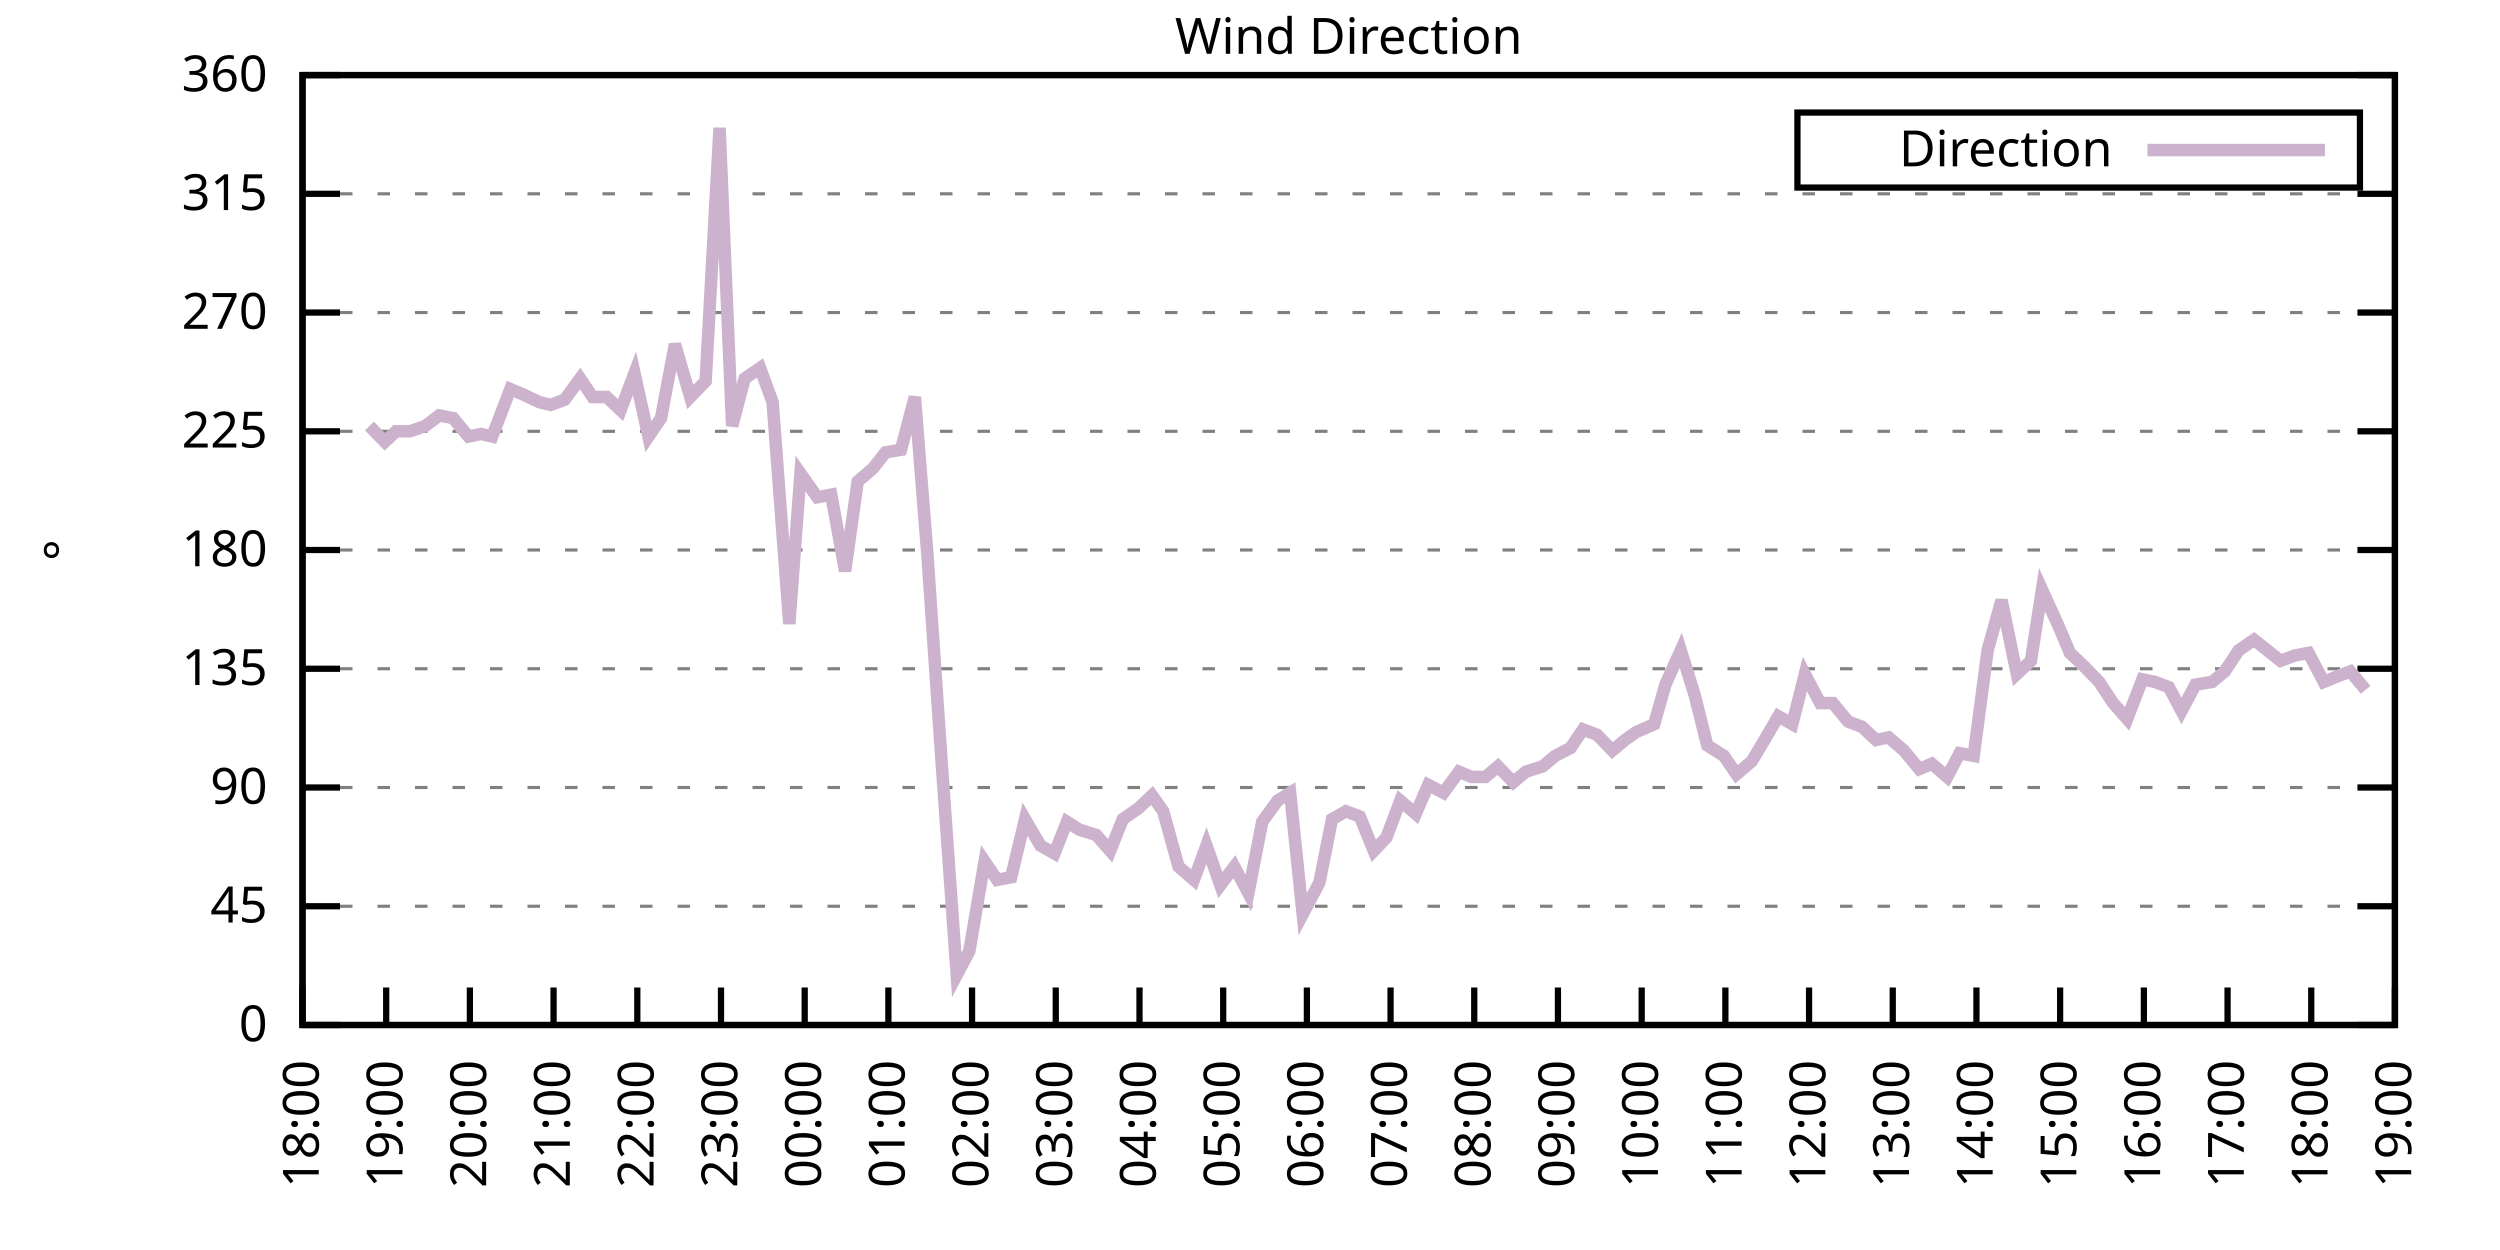
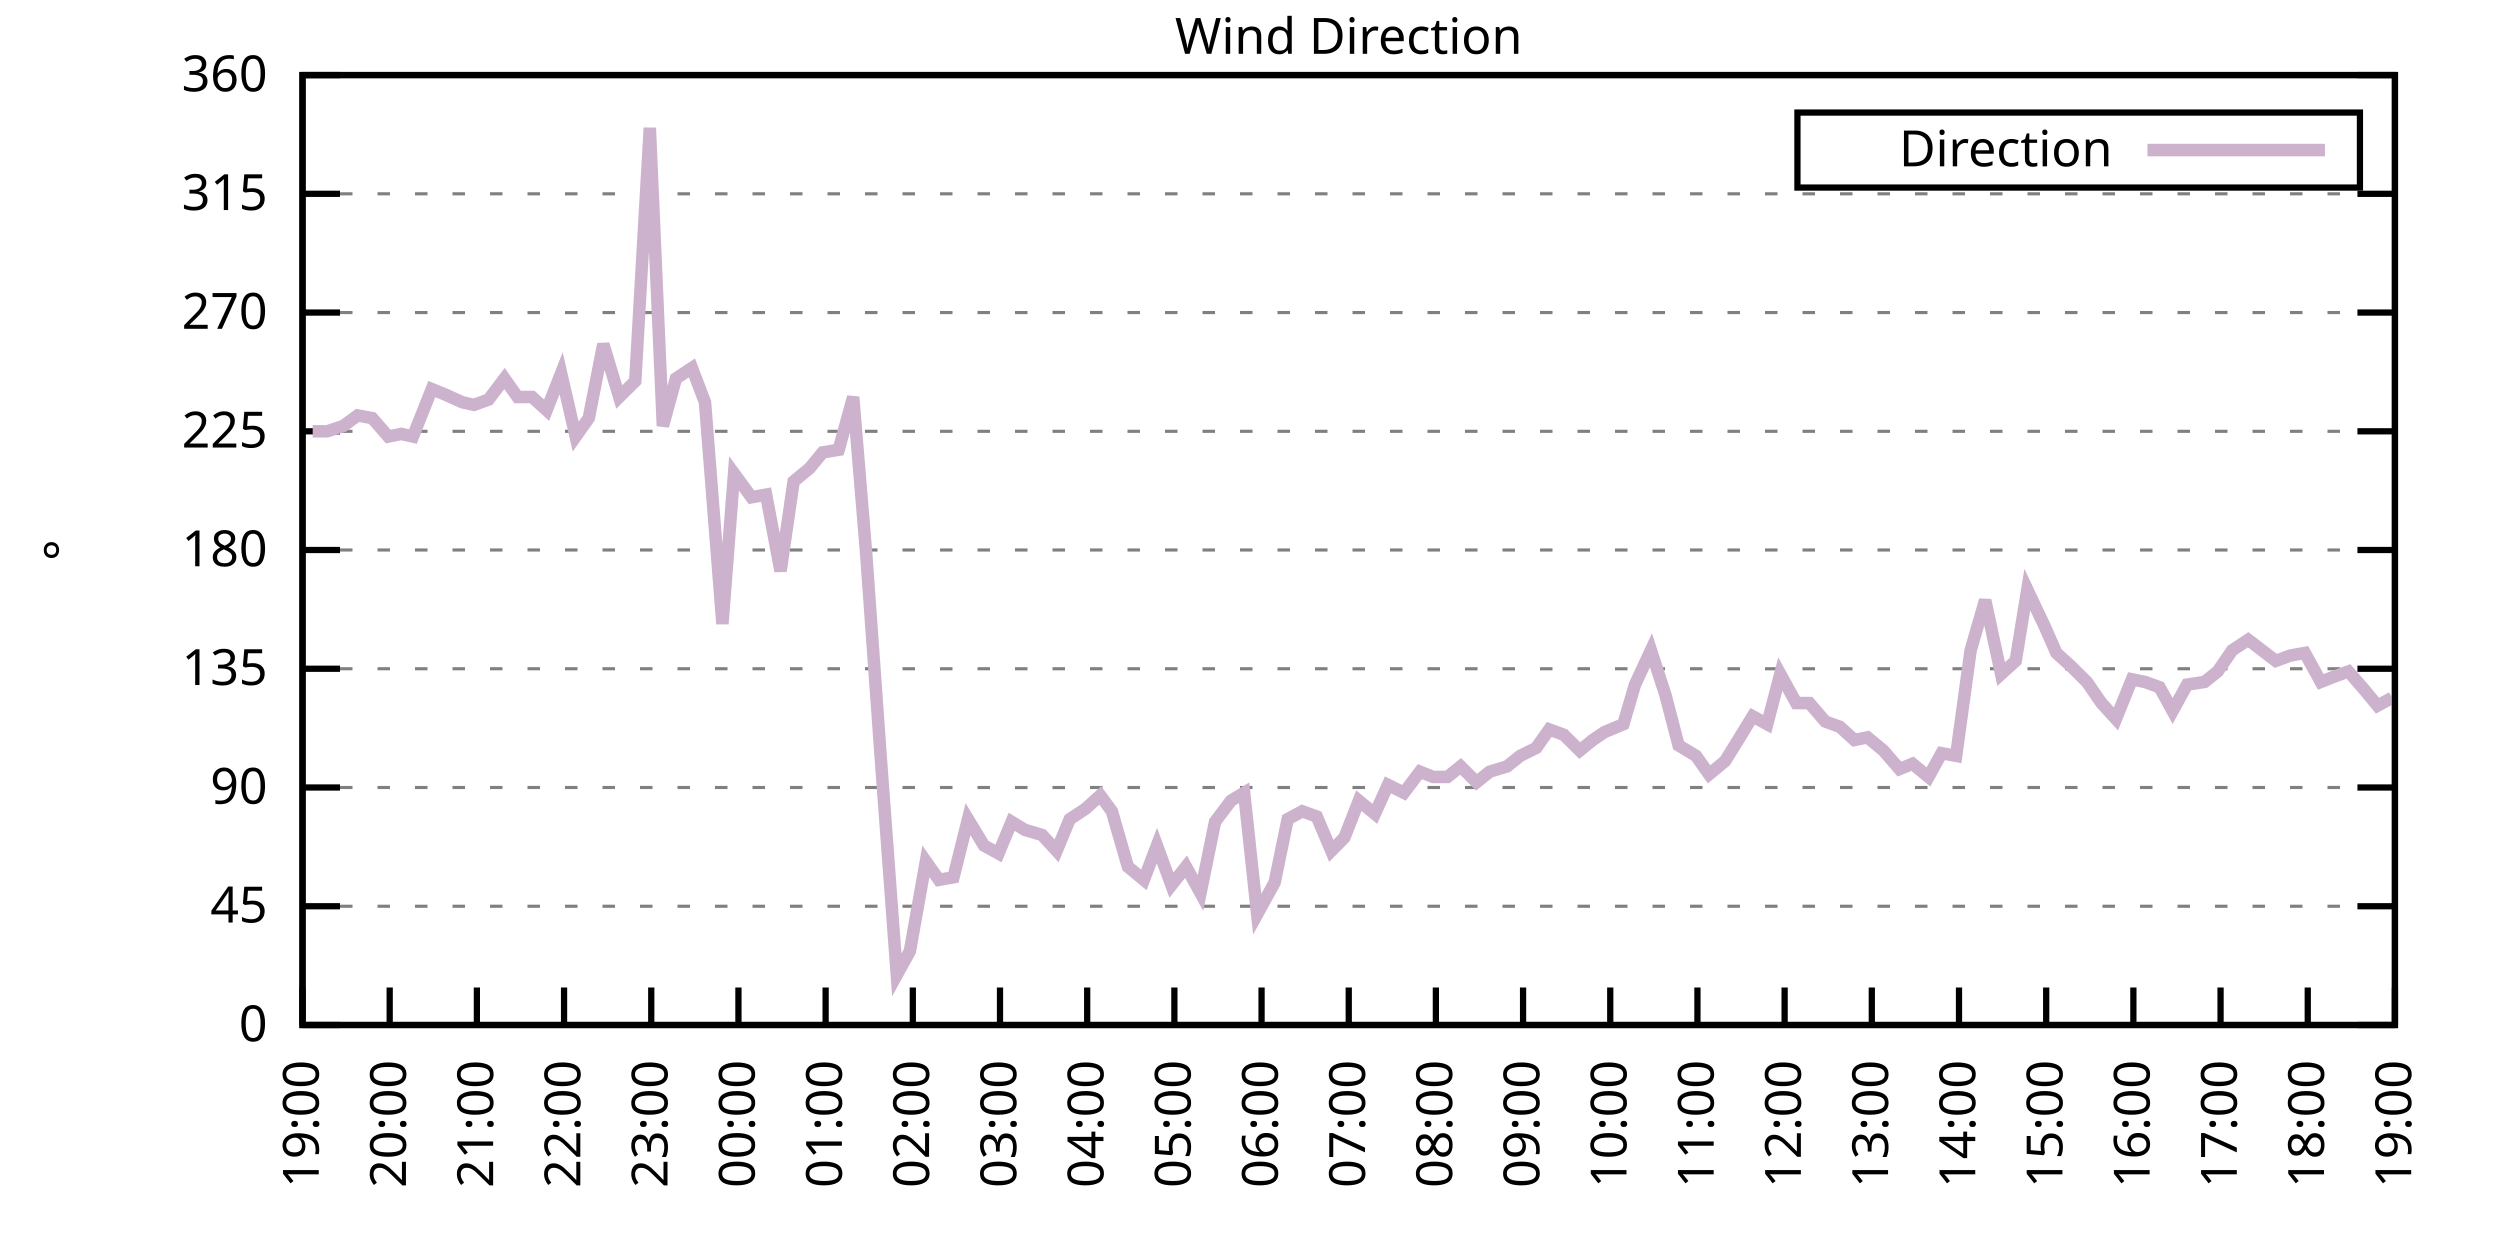
<svg xmlns="http://www.w3.org/2000/svg" xmlns:xlink="http://www.w3.org/1999/xlink" width="400" height="200" viewBox="0 0 400 200">
  <g id="gnuplot_canvas">
    <rect x="0" y="0" width="400" height="200" fill="none" />
    <defs>
      <circle id="gpDot" r="0.5" stroke-width="0.5" stroke="currentColor" />
      <path id="gpPt0" stroke-width="0.333" stroke="currentColor" d="M-1,0 h2 M0,-1 v2" />
      <path id="gpPt1" stroke-width="0.333" stroke="currentColor" d="M-1,-1 L1,1 M1,-1 L-1,1" />
      <path id="gpPt2" stroke-width="0.333" stroke="currentColor" d="M-1,0 L1,0 M0,-1 L0,1 M-1,-1 L1,1 M-1,1 L1,-1" />
      <rect id="gpPt3" stroke-width="0.333" stroke="currentColor" x="-1" y="-1" width="2" height="2" />
      <rect id="gpPt4" stroke-width="0.333" stroke="currentColor" fill="currentColor" x="-1" y="-1" width="2" height="2" />
      <circle id="gpPt5" stroke-width="0.333" stroke="currentColor" cx="0" cy="0" r="1" />
      <use xlink:href="#gpPt5" id="gpPt6" fill="currentColor" stroke="none" />
      <path id="gpPt7" stroke-width="0.333" stroke="currentColor" d="M0,-1.33 L-1.33,0.67 L1.33,0.67 z" />
      <use xlink:href="#gpPt7" id="gpPt8" fill="currentColor" stroke="none" />
      <use xlink:href="#gpPt7" id="gpPt9" stroke="currentColor" transform="rotate(180)" />
      <use xlink:href="#gpPt9" id="gpPt10" fill="currentColor" stroke="none" />
      <use xlink:href="#gpPt3" id="gpPt11" stroke="currentColor" transform="rotate(45)" />
      <use xlink:href="#gpPt11" id="gpPt12" fill="currentColor" stroke="none" />
      <path id="gpPt13" stroke-width="0.333" stroke="currentColor" d="M0,1.330 L1.265,0.411 L0.782,-1.067 L-0.782,-1.076 L-1.265,0.411 z" />
      <use xlink:href="#gpPt13" id="gpPt14" fill="currentColor" stroke="none" />
      <filter id="textbox" filterUnits="objectBoundingBox" x="0" y="0" height="1" width="1">
        <feFlood flood-color="white" flood-opacity="1" result="bgnd" />
        <feComposite in="SourceGraphic" in2="bgnd" operator="atop" />
      </filter>
      <filter id="greybox" filterUnits="objectBoundingBox" x="0" y="0" height="1" width="1">
        <feFlood flood-color="lightgrey" flood-opacity="1" result="grey" />
        <feComposite in="SourceGraphic" in2="grey" operator="atop" />
      </filter>
    </defs>
    <g fill="none" color="white" stroke="currentColor" stroke-width="1.00" stroke-linecap="butt" stroke-linejoin="miter">
</g>
    <g fill="none" color="black" stroke="currentColor" stroke-width="1.00" stroke-linecap="butt" stroke-linejoin="miter">
      <g stroke="none" shape-rendering="crispEdges">
        <polygon fill="rgb(255, 255, 255)" points="48.40,164.00 383.18,164.00 383.18,12.02 48.40,12.02 " />
      </g>
    </g>
    <g fill="none" color="black" stroke="currentColor" stroke-width="1.00" stroke-linecap="butt" stroke-linejoin="miter">
</g>
    <g fill="none" color="black" stroke="black" stroke-width="0.50" stroke-linecap="butt" stroke-linejoin="miter">
</g>
    <g fill="none" color="gray" stroke="currentColor" stroke-width="0.50" stroke-linecap="butt" stroke-linejoin="miter">
      <path stroke="gray" stroke-dasharray="2,4" class="gridline" d="M48.40,164.00 L383.19,164.00  " />
    </g>
    <g fill="none" color="gray" stroke="gray" stroke-width="1.00" stroke-linecap="butt" stroke-linejoin="miter">
</g>
    <g fill="none" color="black" stroke="currentColor" stroke-width="1.00" stroke-linecap="butt" stroke-linejoin="miter">
      <path stroke="black" d="M48.40,164.00 L54.40,164.00 M383.19,164.00 L377.19,164.00  " />
      <g transform="translate(42.80,166.60)" stroke="none" fill="black" font-family="Sans" font-size="8.00" text-anchor="end">
        <text>
          <tspan font-family="Sans"> 0</tspan>
        </text>
      </g>
    </g>
    <g fill="none" color="black" stroke="currentColor" stroke-width="1.00" stroke-linecap="butt" stroke-linejoin="miter">
</g>
    <g fill="none" color="black" stroke="black" stroke-width="0.50" stroke-linecap="butt" stroke-linejoin="miter">
</g>
    <g fill="none" color="gray" stroke="currentColor" stroke-width="0.50" stroke-linecap="butt" stroke-linejoin="miter">
      <path stroke="gray" stroke-dasharray="2,4" class="gridline" d="M48.40,145.00 L383.19,145.00  " />
    </g>
    <g fill="none" color="gray" stroke="gray" stroke-width="1.00" stroke-linecap="butt" stroke-linejoin="miter">
</g>
    <g fill="none" color="black" stroke="currentColor" stroke-width="1.00" stroke-linecap="butt" stroke-linejoin="miter">
      <path stroke="black" d="M48.40,145.00 L54.40,145.00 M383.19,145.00 L377.19,145.00  " />
      <g transform="translate(42.80,147.60)" stroke="none" fill="black" font-family="Sans" font-size="8.00" text-anchor="end">
        <text>
          <tspan font-family="Sans"> 45</tspan>
        </text>
      </g>
    </g>
    <g fill="none" color="black" stroke="currentColor" stroke-width="1.00" stroke-linecap="butt" stroke-linejoin="miter">
</g>
    <g fill="none" color="black" stroke="black" stroke-width="0.50" stroke-linecap="butt" stroke-linejoin="miter">
</g>
    <g fill="none" color="gray" stroke="currentColor" stroke-width="0.50" stroke-linecap="butt" stroke-linejoin="miter">
      <path stroke="gray" stroke-dasharray="2,4" class="gridline" d="M48.40,126.00 L383.19,126.00  " />
    </g>
    <g fill="none" color="gray" stroke="gray" stroke-width="1.00" stroke-linecap="butt" stroke-linejoin="miter">
</g>
    <g fill="none" color="black" stroke="currentColor" stroke-width="1.00" stroke-linecap="butt" stroke-linejoin="miter">
      <path stroke="black" d="M48.40,126.00 L54.40,126.00 M383.19,126.00 L377.19,126.00  " />
      <g transform="translate(42.80,128.60)" stroke="none" fill="black" font-family="Sans" font-size="8.00" text-anchor="end">
        <text>
          <tspan font-family="Sans"> 90</tspan>
        </text>
      </g>
    </g>
    <g fill="none" color="black" stroke="currentColor" stroke-width="1.00" stroke-linecap="butt" stroke-linejoin="miter">
</g>
    <g fill="none" color="black" stroke="black" stroke-width="0.50" stroke-linecap="butt" stroke-linejoin="miter">
</g>
    <g fill="none" color="gray" stroke="currentColor" stroke-width="0.50" stroke-linecap="butt" stroke-linejoin="miter">
      <path stroke="gray" stroke-dasharray="2,4" class="gridline" d="M48.40,107.00 L383.19,107.00  " />
    </g>
    <g fill="none" color="gray" stroke="gray" stroke-width="1.00" stroke-linecap="butt" stroke-linejoin="miter">
</g>
    <g fill="none" color="black" stroke="currentColor" stroke-width="1.00" stroke-linecap="butt" stroke-linejoin="miter">
      <path stroke="black" d="M48.40,107.00 L54.40,107.00 M383.19,107.00 L377.19,107.00  " />
      <g transform="translate(42.80,109.60)" stroke="none" fill="black" font-family="Sans" font-size="8.00" text-anchor="end">
        <text>
          <tspan font-family="Sans"> 135</tspan>
        </text>
      </g>
    </g>
    <g fill="none" color="black" stroke="currentColor" stroke-width="1.00" stroke-linecap="butt" stroke-linejoin="miter">
</g>
    <g fill="none" color="black" stroke="black" stroke-width="0.50" stroke-linecap="butt" stroke-linejoin="miter">
</g>
    <g fill="none" color="gray" stroke="currentColor" stroke-width="0.50" stroke-linecap="butt" stroke-linejoin="miter">
      <path stroke="gray" stroke-dasharray="2,4" class="gridline" d="M48.40,88.00 L383.19,88.00  " />
    </g>
    <g fill="none" color="gray" stroke="gray" stroke-width="1.00" stroke-linecap="butt" stroke-linejoin="miter">
</g>
    <g fill="none" color="black" stroke="currentColor" stroke-width="1.00" stroke-linecap="butt" stroke-linejoin="miter">
      <path stroke="black" d="M48.40,88.00 L54.40,88.00 M383.19,88.00 L377.19,88.00  " />
      <g transform="translate(42.80,90.60)" stroke="none" fill="black" font-family="Sans" font-size="8.00" text-anchor="end">
        <text>
          <tspan font-family="Sans"> 180</tspan>
        </text>
      </g>
    </g>
    <g fill="none" color="black" stroke="currentColor" stroke-width="1.00" stroke-linecap="butt" stroke-linejoin="miter">
</g>
    <g fill="none" color="black" stroke="black" stroke-width="0.50" stroke-linecap="butt" stroke-linejoin="miter">
</g>
    <g fill="none" color="gray" stroke="currentColor" stroke-width="0.50" stroke-linecap="butt" stroke-linejoin="miter">
      <path stroke="gray" stroke-dasharray="2,4" class="gridline" d="M48.40,69.01 L383.19,69.01  " />
    </g>
    <g fill="none" color="gray" stroke="gray" stroke-width="1.00" stroke-linecap="butt" stroke-linejoin="miter">
</g>
    <g fill="none" color="black" stroke="currentColor" stroke-width="1.00" stroke-linecap="butt" stroke-linejoin="miter">
      <path stroke="black" d="M48.40,69.01 L54.40,69.01 M383.19,69.01 L377.19,69.01  " />
      <g transform="translate(42.80,71.61)" stroke="none" fill="black" font-family="Sans" font-size="8.00" text-anchor="end">
        <text>
          <tspan font-family="Sans"> 225</tspan>
        </text>
      </g>
    </g>
    <g fill="none" color="black" stroke="currentColor" stroke-width="1.00" stroke-linecap="butt" stroke-linejoin="miter">
</g>
    <g fill="none" color="black" stroke="black" stroke-width="0.50" stroke-linecap="butt" stroke-linejoin="miter">
</g>
    <g fill="none" color="gray" stroke="currentColor" stroke-width="0.50" stroke-linecap="butt" stroke-linejoin="miter">
      <path stroke="gray" stroke-dasharray="2,4" class="gridline" d="M48.40,50.01 L383.19,50.01  " />
    </g>
    <g fill="none" color="gray" stroke="gray" stroke-width="1.00" stroke-linecap="butt" stroke-linejoin="miter">
</g>
    <g fill="none" color="black" stroke="currentColor" stroke-width="1.00" stroke-linecap="butt" stroke-linejoin="miter">
      <path stroke="black" d="M48.40,50.01 L54.40,50.01 M383.19,50.01 L377.19,50.01  " />
      <g transform="translate(42.80,52.61)" stroke="none" fill="black" font-family="Sans" font-size="8.00" text-anchor="end">
        <text>
          <tspan font-family="Sans"> 270</tspan>
        </text>
      </g>
    </g>
    <g fill="none" color="black" stroke="currentColor" stroke-width="1.00" stroke-linecap="butt" stroke-linejoin="miter">
</g>
    <g fill="none" color="black" stroke="black" stroke-width="0.50" stroke-linecap="butt" stroke-linejoin="miter">
</g>
    <g fill="none" color="gray" stroke="currentColor" stroke-width="0.50" stroke-linecap="butt" stroke-linejoin="miter">
      <path stroke="gray" stroke-dasharray="2,4" class="gridline" d="M48.40,31.01 L383.19,31.01  " />
    </g>
    <g fill="none" color="gray" stroke="gray" stroke-width="1.00" stroke-linecap="butt" stroke-linejoin="miter">
</g>
    <g fill="none" color="black" stroke="currentColor" stroke-width="1.00" stroke-linecap="butt" stroke-linejoin="miter">
      <path stroke="black" d="M48.40,31.01 L54.40,31.01 M383.19,31.01 L377.19,31.01  " />
      <g transform="translate(42.80,33.61)" stroke="none" fill="black" font-family="Sans" font-size="8.00" text-anchor="end">
        <text>
          <tspan font-family="Sans"> 315</tspan>
        </text>
      </g>
    </g>
    <g fill="none" color="black" stroke="currentColor" stroke-width="1.00" stroke-linecap="butt" stroke-linejoin="miter">
</g>
    <g fill="none" color="black" stroke="black" stroke-width="0.50" stroke-linecap="butt" stroke-linejoin="miter">
</g>
    <g fill="none" color="gray" stroke="currentColor" stroke-width="0.50" stroke-linecap="butt" stroke-linejoin="miter">
      <path stroke="gray" stroke-dasharray="2,4" class="gridline" d="M48.40,12.01 L383.19,12.01  " />
    </g>
    <g fill="none" color="gray" stroke="gray" stroke-width="1.00" stroke-linecap="butt" stroke-linejoin="miter">
</g>
    <g fill="none" color="black" stroke="currentColor" stroke-width="1.00" stroke-linecap="butt" stroke-linejoin="miter">
      <path stroke="black" d="M48.40,12.01 L54.40,12.01 M383.19,12.01 L377.19,12.01  " />
      <g transform="translate(42.80,14.61)" stroke="none" fill="black" font-family="Sans" font-size="8.00" text-anchor="end">
        <text>
          <tspan font-family="Sans"> 360</tspan>
        </text>
      </g>
    </g>
    <g fill="none" color="black" stroke="currentColor" stroke-width="1.00" stroke-linecap="butt" stroke-linejoin="miter">
      <path stroke="black" d="M48.40,164.00 L48.40,158.00  " />
      <g transform="translate(51.00,169.60) rotate(270.00)" stroke="none" fill="black" font-family="Sans" font-size="8.00" text-anchor="end">
        <text>
-           <tspan font-family="Sans">18:00</tspan>
-         </text>
-       </g>
-     </g>
-     <g fill="none" color="black" stroke="currentColor" stroke-width="1.00" stroke-linecap="butt" stroke-linejoin="miter">
-       <path stroke="black" d="M61.79,164.00 L61.79,158.00  " />
-       <g transform="translate(64.39,169.60) rotate(270.00)" stroke="none" fill="black" font-family="Sans" font-size="8.00" text-anchor="end">
-         <text>
          <tspan font-family="Sans">19:00</tspan>
        </text>
      </g>
    </g>
    <g fill="none" color="black" stroke="currentColor" stroke-width="1.00" stroke-linecap="butt" stroke-linejoin="miter">
-       <path stroke="black" d="M75.18,164.00 L75.18,158.00  " />
-       <g transform="translate(77.78,169.60) rotate(270.00)" stroke="none" fill="black" font-family="Sans" font-size="8.00" text-anchor="end">
+       <path stroke="black" d="M62.35,164.00 L62.35,158.00  " />
+       <g transform="translate(64.95,169.60) rotate(270.00)" stroke="none" fill="black" font-family="Sans" font-size="8.00" text-anchor="end">
        <text>
          <tspan font-family="Sans">20:00</tspan>
        </text>
      </g>
    </g>
    <g fill="none" color="black" stroke="currentColor" stroke-width="1.00" stroke-linecap="butt" stroke-linejoin="miter">
-       <path stroke="black" d="M88.57,164.00 L88.57,158.00  " />
-       <g transform="translate(91.17,169.60) rotate(270.00)" stroke="none" fill="black" font-family="Sans" font-size="8.00" text-anchor="end">
+       <path stroke="black" d="M76.30,164.00 L76.30,158.00  " />
+       <g transform="translate(78.90,169.60) rotate(270.00)" stroke="none" fill="black" font-family="Sans" font-size="8.00" text-anchor="end">
        <text>
          <tspan font-family="Sans">21:00</tspan>
        </text>
      </g>
    </g>
    <g fill="none" color="black" stroke="currentColor" stroke-width="1.00" stroke-linecap="butt" stroke-linejoin="miter">
-       <path stroke="black" d="M101.97,164.00 L101.97,158.00  " />
-       <g transform="translate(104.57,169.60) rotate(270.00)" stroke="none" fill="black" font-family="Sans" font-size="8.00" text-anchor="end">
+       <path stroke="black" d="M90.25,164.00 L90.25,158.00  " />
+       <g transform="translate(92.85,169.60) rotate(270.00)" stroke="none" fill="black" font-family="Sans" font-size="8.00" text-anchor="end">
        <text>
          <tspan font-family="Sans">22:00</tspan>
        </text>
      </g>
    </g>
    <g fill="none" color="black" stroke="currentColor" stroke-width="1.00" stroke-linecap="butt" stroke-linejoin="miter">
-       <path stroke="black" d="M115.36,164.00 L115.36,158.00  " />
-       <g transform="translate(117.96,169.60) rotate(270.00)" stroke="none" fill="black" font-family="Sans" font-size="8.00" text-anchor="end">
+       <path stroke="black" d="M104.20,164.00 L104.20,158.00  " />
+       <g transform="translate(106.80,169.60) rotate(270.00)" stroke="none" fill="black" font-family="Sans" font-size="8.00" text-anchor="end">
        <text>
          <tspan font-family="Sans">23:00</tspan>
        </text>
      </g>
    </g>
    <g fill="none" color="black" stroke="currentColor" stroke-width="1.00" stroke-linecap="butt" stroke-linejoin="miter">
-       <path stroke="black" d="M128.75,164.00 L128.75,158.00  " />
-       <g transform="translate(131.35,169.60) rotate(270.00)" stroke="none" fill="black" font-family="Sans" font-size="8.00" text-anchor="end">
+       <path stroke="black" d="M118.15,164.00 L118.15,158.00  " />
+       <g transform="translate(120.75,169.60) rotate(270.00)" stroke="none" fill="black" font-family="Sans" font-size="8.00" text-anchor="end">
        <text>
          <tspan font-family="Sans">00:00</tspan>
        </text>
      </g>
    </g>
    <g fill="none" color="black" stroke="currentColor" stroke-width="1.00" stroke-linecap="butt" stroke-linejoin="miter">
-       <path stroke="black" d="M142.14,164.00 L142.14,158.00  " />
-       <g transform="translate(144.74,169.60) rotate(270.00)" stroke="none" fill="black" font-family="Sans" font-size="8.00" text-anchor="end">
+       <path stroke="black" d="M132.10,164.00 L132.10,158.00  " />
+       <g transform="translate(134.70,169.60) rotate(270.00)" stroke="none" fill="black" font-family="Sans" font-size="8.00" text-anchor="end">
        <text>
          <tspan font-family="Sans">01:00</tspan>
        </text>
      </g>
    </g>
    <g fill="none" color="black" stroke="currentColor" stroke-width="1.00" stroke-linecap="butt" stroke-linejoin="miter">
-       <path stroke="black" d="M155.53,164.00 L155.53,158.00  " />
-       <g transform="translate(158.13,169.60) rotate(270.00)" stroke="none" fill="black" font-family="Sans" font-size="8.00" text-anchor="end">
+       <path stroke="black" d="M146.05,164.00 L146.05,158.00  " />
+       <g transform="translate(148.65,169.60) rotate(270.00)" stroke="none" fill="black" font-family="Sans" font-size="8.00" text-anchor="end">
        <text>
          <tspan font-family="Sans">02:00</tspan>
        </text>
      </g>
    </g>
    <g fill="none" color="black" stroke="currentColor" stroke-width="1.00" stroke-linecap="butt" stroke-linejoin="miter">
-       <path stroke="black" d="M168.92,164.00 L168.92,158.00  " />
-       <g transform="translate(171.52,169.60) rotate(270.00)" stroke="none" fill="black" font-family="Sans" font-size="8.00" text-anchor="end">
+       <path stroke="black" d="M160.00,164.00 L160.00,158.00  " />
+       <g transform="translate(162.60,169.60) rotate(270.00)" stroke="none" fill="black" font-family="Sans" font-size="8.00" text-anchor="end">
        <text>
          <tspan font-family="Sans">03:00</tspan>
        </text>
      </g>
    </g>
    <g fill="none" color="black" stroke="currentColor" stroke-width="1.00" stroke-linecap="butt" stroke-linejoin="miter">
-       <path stroke="black" d="M182.32,164.00 L182.32,158.00  " />
-       <g transform="translate(184.92,169.60) rotate(270.00)" stroke="none" fill="black" font-family="Sans" font-size="8.00" text-anchor="end">
+       <path stroke="black" d="M173.95,164.00 L173.95,158.00  " />
+       <g transform="translate(176.55,169.60) rotate(270.00)" stroke="none" fill="black" font-family="Sans" font-size="8.00" text-anchor="end">
        <text>
          <tspan font-family="Sans">04:00</tspan>
        </text>
      </g>
    </g>
    <g fill="none" color="black" stroke="currentColor" stroke-width="1.00" stroke-linecap="butt" stroke-linejoin="miter">
-       <path stroke="black" d="M195.71,164.00 L195.71,158.00  " />
-       <g transform="translate(198.31,169.60) rotate(270.00)" stroke="none" fill="black" font-family="Sans" font-size="8.00" text-anchor="end">
+       <path stroke="black" d="M187.90,164.00 L187.90,158.00  " />
+       <g transform="translate(190.50,169.60) rotate(270.00)" stroke="none" fill="black" font-family="Sans" font-size="8.00" text-anchor="end">
        <text>
          <tspan font-family="Sans">05:00</tspan>
        </text>
      </g>
    </g>
    <g fill="none" color="black" stroke="currentColor" stroke-width="1.00" stroke-linecap="butt" stroke-linejoin="miter">
-       <path stroke="black" d="M209.10,164.00 L209.10,158.00  " />
-       <g transform="translate(211.70,169.60) rotate(270.00)" stroke="none" fill="black" font-family="Sans" font-size="8.00" text-anchor="end">
+       <path stroke="black" d="M201.85,164.00 L201.85,158.00  " />
+       <g transform="translate(204.45,169.60) rotate(270.00)" stroke="none" fill="black" font-family="Sans" font-size="8.00" text-anchor="end">
        <text>
          <tspan font-family="Sans">06:00</tspan>
        </text>
      </g>
    </g>
    <g fill="none" color="black" stroke="currentColor" stroke-width="1.00" stroke-linecap="butt" stroke-linejoin="miter">
-       <path stroke="black" d="M222.49,164.00 L222.49,158.00  " />
-       <g transform="translate(225.09,169.60) rotate(270.00)" stroke="none" fill="black" font-family="Sans" font-size="8.00" text-anchor="end">
+       <path stroke="black" d="M215.80,164.00 L215.80,158.00  " />
+       <g transform="translate(218.40,169.60) rotate(270.00)" stroke="none" fill="black" font-family="Sans" font-size="8.00" text-anchor="end">
        <text>
          <tspan font-family="Sans">07:00</tspan>
        </text>
      </g>
    </g>
    <g fill="none" color="black" stroke="currentColor" stroke-width="1.00" stroke-linecap="butt" stroke-linejoin="miter">
-       <path stroke="black" d="M235.88,164.00 L235.88,158.00  " />
-       <g transform="translate(238.48,169.60) rotate(270.00)" stroke="none" fill="black" font-family="Sans" font-size="8.00" text-anchor="end">
+       <path stroke="black" d="M229.74,164.00 L229.74,158.00  " />
+       <g transform="translate(232.34,169.60) rotate(270.00)" stroke="none" fill="black" font-family="Sans" font-size="8.00" text-anchor="end">
        <text>
          <tspan font-family="Sans">08:00</tspan>
        </text>
      </g>
    </g>
    <g fill="none" color="black" stroke="currentColor" stroke-width="1.00" stroke-linecap="butt" stroke-linejoin="miter">
-       <path stroke="black" d="M249.27,164.00 L249.27,158.00  " />
-       <g transform="translate(251.87,169.60) rotate(270.00)" stroke="none" fill="black" font-family="Sans" font-size="8.00" text-anchor="end">
+       <path stroke="black" d="M243.69,164.00 L243.69,158.00  " />
+       <g transform="translate(246.29,169.60) rotate(270.00)" stroke="none" fill="black" font-family="Sans" font-size="8.00" text-anchor="end">
        <text>
          <tspan font-family="Sans">09:00</tspan>
        </text>
      </g>
    </g>
    <g fill="none" color="black" stroke="currentColor" stroke-width="1.00" stroke-linecap="butt" stroke-linejoin="miter">
-       <path stroke="black" d="M262.67,164.00 L262.67,158.00  " />
-       <g transform="translate(265.27,169.60) rotate(270.00)" stroke="none" fill="black" font-family="Sans" font-size="8.00" text-anchor="end">
+       <path stroke="black" d="M257.64,164.00 L257.64,158.00  " />
+       <g transform="translate(260.24,169.60) rotate(270.00)" stroke="none" fill="black" font-family="Sans" font-size="8.00" text-anchor="end">
        <text>
          <tspan font-family="Sans">10:00</tspan>
        </text>
      </g>
    </g>
    <g fill="none" color="black" stroke="currentColor" stroke-width="1.00" stroke-linecap="butt" stroke-linejoin="miter">
-       <path stroke="black" d="M276.06,164.00 L276.06,158.00  " />
-       <g transform="translate(278.66,169.60) rotate(270.00)" stroke="none" fill="black" font-family="Sans" font-size="8.00" text-anchor="end">
+       <path stroke="black" d="M271.59,164.00 L271.59,158.00  " />
+       <g transform="translate(274.19,169.60) rotate(270.00)" stroke="none" fill="black" font-family="Sans" font-size="8.00" text-anchor="end">
        <text>
          <tspan font-family="Sans">11:00</tspan>
        </text>
      </g>
    </g>
    <g fill="none" color="black" stroke="currentColor" stroke-width="1.00" stroke-linecap="butt" stroke-linejoin="miter">
-       <path stroke="black" d="M289.45,164.00 L289.45,158.00  " />
-       <g transform="translate(292.05,169.60) rotate(270.00)" stroke="none" fill="black" font-family="Sans" font-size="8.00" text-anchor="end">
+       <path stroke="black" d="M285.54,164.00 L285.54,158.00  " />
+       <g transform="translate(288.14,169.60) rotate(270.00)" stroke="none" fill="black" font-family="Sans" font-size="8.00" text-anchor="end">
        <text>
          <tspan font-family="Sans">12:00</tspan>
        </text>
      </g>
    </g>
    <g fill="none" color="black" stroke="currentColor" stroke-width="1.00" stroke-linecap="butt" stroke-linejoin="miter">
-       <path stroke="black" d="M302.84,164.00 L302.84,158.00  " />
-       <g transform="translate(305.44,169.60) rotate(270.00)" stroke="none" fill="black" font-family="Sans" font-size="8.00" text-anchor="end">
+       <path stroke="black" d="M299.49,164.00 L299.49,158.00  " />
+       <g transform="translate(302.09,169.60) rotate(270.00)" stroke="none" fill="black" font-family="Sans" font-size="8.00" text-anchor="end">
        <text>
          <tspan font-family="Sans">13:00</tspan>
        </text>
      </g>
    </g>
    <g fill="none" color="black" stroke="currentColor" stroke-width="1.00" stroke-linecap="butt" stroke-linejoin="miter">
-       <path stroke="black" d="M316.23,164.00 L316.23,158.00  " />
-       <g transform="translate(318.83,169.60) rotate(270.00)" stroke="none" fill="black" font-family="Sans" font-size="8.00" text-anchor="end">
+       <path stroke="black" d="M313.44,164.00 L313.44,158.00  " />
+       <g transform="translate(316.04,169.60) rotate(270.00)" stroke="none" fill="black" font-family="Sans" font-size="8.00" text-anchor="end">
        <text>
          <tspan font-family="Sans">14:00</tspan>
        </text>
      </g>
    </g>
    <g fill="none" color="black" stroke="currentColor" stroke-width="1.00" stroke-linecap="butt" stroke-linejoin="miter">
-       <path stroke="black" d="M329.62,164.00 L329.62,158.00  " />
-       <g transform="translate(332.22,169.60) rotate(270.00)" stroke="none" fill="black" font-family="Sans" font-size="8.00" text-anchor="end">
+       <path stroke="black" d="M327.39,164.00 L327.39,158.00  " />
+       <g transform="translate(329.99,169.60) rotate(270.00)" stroke="none" fill="black" font-family="Sans" font-size="8.00" text-anchor="end">
        <text>
          <tspan font-family="Sans">15:00</tspan>
        </text>
      </g>
    </g>
    <g fill="none" color="black" stroke="currentColor" stroke-width="1.00" stroke-linecap="butt" stroke-linejoin="miter">
-       <path stroke="black" d="M343.02,164.00 L343.02,158.00  " />
-       <g transform="translate(345.62,169.60) rotate(270.00)" stroke="none" fill="black" font-family="Sans" font-size="8.00" text-anchor="end">
+       <path stroke="black" d="M341.34,164.00 L341.34,158.00  " />
+       <g transform="translate(343.94,169.60) rotate(270.00)" stroke="none" fill="black" font-family="Sans" font-size="8.00" text-anchor="end">
        <text>
          <tspan font-family="Sans">16:00</tspan>
        </text>
      </g>
    </g>
    <g fill="none" color="black" stroke="currentColor" stroke-width="1.00" stroke-linecap="butt" stroke-linejoin="miter">
-       <path stroke="black" d="M356.41,164.00 L356.41,158.00  " />
-       <g transform="translate(359.01,169.60) rotate(270.00)" stroke="none" fill="black" font-family="Sans" font-size="8.00" text-anchor="end">
+       <path stroke="black" d="M355.29,164.00 L355.29,158.00  " />
+       <g transform="translate(357.89,169.60) rotate(270.00)" stroke="none" fill="black" font-family="Sans" font-size="8.00" text-anchor="end">
        <text>
          <tspan font-family="Sans">17:00</tspan>
        </text>
      </g>
    </g>
    <g fill="none" color="black" stroke="currentColor" stroke-width="1.00" stroke-linecap="butt" stroke-linejoin="miter">
-       <path stroke="black" d="M369.80,164.00 L369.80,158.00  " />
-       <g transform="translate(372.40,169.60) rotate(270.00)" stroke="none" fill="black" font-family="Sans" font-size="8.00" text-anchor="end">
+       <path stroke="black" d="M369.24,164.00 L369.24,158.00  " />
+       <g transform="translate(371.84,169.60) rotate(270.00)" stroke="none" fill="black" font-family="Sans" font-size="8.00" text-anchor="end">
        <text>
          <tspan font-family="Sans">18:00</tspan>
        </text>
      </g>
    </g>
    <g fill="none" color="black" stroke="currentColor" stroke-width="1.00" stroke-linecap="butt" stroke-linejoin="miter">
      <path stroke="black" d="M383.19,164.00 L383.19,158.00  " />
      <g transform="translate(385.79,169.60) rotate(270.00)" stroke="none" fill="black" font-family="Sans" font-size="8.00" text-anchor="end">
        <text>
          <tspan font-family="Sans">19:00</tspan>
        </text>
      </g>
    </g>
    <g fill="none" color="black" stroke="currentColor" stroke-width="1.00" stroke-linecap="butt" stroke-linejoin="miter">
</g>
    <g fill="none" color="black" stroke="currentColor" stroke-width="1.00" stroke-linecap="butt" stroke-linejoin="miter">
      <path stroke="black" d="M48.40,12.01 L48.40,164.00 L383.19,164.00 L383.19,12.01 L48.40,12.01 Z  " />
    </g>
    <g fill="none" color="black" stroke="currentColor" stroke-width="1.00" stroke-linecap="butt" stroke-linejoin="miter">
</g>
    <g fill="none" color="black" stroke="currentColor" stroke-width="1.00" stroke-linecap="butt" stroke-linejoin="miter">
      <path stroke="black" d="M287.59,30.01 L287.59,18.01 L377.59,18.01 L377.59,30.01 L287.59,30.01 Z  " />
    </g>
    <g id="Wind_direction_plot_1">
      <g fill="none" color="white" stroke="black" stroke-width="2.00" stroke-linecap="butt" stroke-linejoin="miter">
</g>
      <g fill="none" color="black" stroke="currentColor" stroke-width="2.00" stroke-linecap="butt" stroke-linejoin="miter">
        <g transform="translate(337.99,26.61)" stroke="none" fill="black" font-family="Sans" font-size="8.00" text-anchor="end">
          <text>
            <tspan font-family="Sans">Direction</tspan>
          </text>
        </g>
      </g>
      <g fill="none" color="black" stroke="currentColor" stroke-width="2.00" stroke-linecap="butt" stroke-linejoin="miter">
-         <path stroke="rgb(204, 178, 204)" d="M343.59,24.01 L371.99,24.01 M59.11,68.16 L61.57,70.70 L63.35,69.01 L65.59,69.01 L68.04,68.16 L70.27,66.47   L72.50,66.90 L74.96,69.85 L76.97,69.43 L78.75,69.85 L81.66,62.25 L83.66,63.10 L86.34,64.36 L88.13,64.78   L90.36,63.94 L92.82,60.56 L94.82,63.52 L97.06,63.52 L99.29,65.63 L101.52,59.72 L103.75,69.85 L105.76,66.90   L107.99,55.07 L110.45,63.52 L112.90,60.98 L115.13,20.45 L117.14,68.16 L119.15,60.56 L121.61,58.87 L123.62,64.36   L126.29,99.83 L128.08,75.76 L130.76,79.56 L132.99,79.14 L135.22,91.38 L137.23,77.03 L139.69,74.92 L141.69,72.38   L144.15,71.96 L146.38,63.52 L148.39,88.85 L150.62,121.36 L153.08,155.98 L155.09,152.18 L157.54,137.82 L159.55,140.78   L161.78,140.36 L164.01,131.07 L166.47,135.29 L168.70,136.56 L170.71,131.49 L172.72,132.76 L175.40,133.60 L177.63,136.14   L179.64,131.07 L182.09,129.38 L184.32,127.27 L186.11,129.80 L188.57,138.67 L191.02,140.78 L193.03,135.29 L195.26,141.62   L197.49,138.67 L199.73,142.89 L201.96,131.49 L204.41,128.11 L206.42,126.85 L208.43,146.27 L211.11,141.20 L213.12,131.07   L215.35,129.80 L217.58,130.65 L219.81,136.14 L221.82,134.02 L224.05,128.11 L226.51,130.22 L228.52,125.58 L230.97,126.85   L233.43,123.47 L235.44,124.31 L237.67,124.31 L239.68,122.62 L242.13,125.16 L244.14,123.47 L246.82,122.62 L248.83,120.94   L251.28,119.67 L253.29,116.71 L255.52,117.56 L257.98,120.09 L259.99,118.40 L261.77,117.14 L264.67,115.87 L266.46,109.54   L268.92,104.05 L271.15,111.23 L273.16,119.25 L275.83,120.94 L277.84,123.89 L280.30,121.78 L282.31,118.40 L284.54,114.60   L286.77,115.87 L288.78,107.85 L291.23,112.49 L293.24,112.49 L295.70,115.45 L297.93,116.29 L300.16,118.40 L302.17,117.98   L304.63,120.09 L307.08,123.05 L309.09,122.20 L311.54,124.31 L313.55,120.51 L315.79,120.94 L318.02,104.05 L320.25,96.03   L322.70,107.85 L324.94,105.74 L326.72,94.34 L329.40,100.25 L331.19,104.47 L333.42,106.58 L335.87,109.11 L338.10,112.49   L340.34,115.03 L342.79,108.69 L344.80,109.11 L347.03,109.96 L349.04,113.76 L351.27,109.54 L353.95,109.11 L355.96,107.43   L358.19,104.05 L360.65,102.36 L364.89,105.74 L367.12,104.89 L369.35,104.47 L371.81,109.11 L373.82,108.27 L376.05,107.43   L378.50,110.38  " />
+         <path stroke="rgb(204, 178, 204)" d="M343.59,24.01 L371.99,24.01 M50.03,69.01 L52.35,69.01 L54.91,68.16 L57.23,66.47 L59.56,66.90 L62.12,69.85   L64.21,69.43 L66.07,69.85 L69.09,62.25 L71.18,63.10 L73.97,64.36 L75.83,64.78 L78.16,63.94 L80.72,60.56   L82.81,63.52 L85.13,63.52 L87.46,65.63 L89.78,59.72 L92.11,69.85 L94.20,66.90 L96.53,55.07 L99.08,63.52   L101.64,60.98 L103.97,20.45 L106.06,68.16 L108.15,60.56 L110.71,58.87 L112.80,64.36 L115.59,99.83 L117.45,75.76   L120.24,79.56 L122.57,79.14 L124.89,91.38 L126.98,77.03 L129.54,74.92 L131.63,72.38 L134.19,71.96 L136.51,63.52   L138.61,88.85 L140.93,121.36 L143.49,155.98 L145.58,152.18 L148.14,137.82 L150.23,140.78 L152.56,140.36 L154.88,131.07   L157.44,135.29 L159.76,136.56 L161.86,131.49 L163.95,132.76 L166.74,133.60 L169.06,136.14 L171.16,131.07 L173.71,129.38   L176.04,127.27 L177.90,129.80 L180.46,138.67 L183.01,140.78 L185.11,135.29 L187.43,141.62 L189.76,138.67 L192.08,142.89   L194.41,131.49 L196.96,128.11 L199.06,126.85 L201.15,146.27 L203.94,141.20 L206.03,131.07 L208.36,129.80 L210.68,130.65   L213.01,136.14 L215.10,134.02 L217.42,128.11 L219.98,130.22 L222.07,125.58 L224.63,126.85 L227.19,123.47 L229.28,124.31   L231.60,124.31 L233.70,122.62 L236.25,125.16 L238.35,123.47 L241.14,122.62 L243.23,120.94 L245.79,119.67 L247.88,116.71   L250.20,117.56 L252.76,120.09 L254.85,118.40 L256.71,117.14 L259.74,115.87 L261.60,109.54 L264.15,104.05 L266.48,111.23   L268.57,119.25 L271.36,120.94 L273.45,123.89 L276.01,121.78 L278.10,118.40 L280.43,114.60 L282.75,115.87 L284.85,107.85   L287.40,112.49 L289.50,112.49 L292.05,115.45 L294.38,116.29 L296.70,118.40 L298.80,117.98 L301.35,120.09 L303.91,123.05   L306.00,122.20 L308.56,124.31 L310.65,120.51 L312.98,120.94 L315.30,104.05 L317.63,96.03 L320.18,107.85 L322.51,105.74   L324.37,94.34 L327.16,100.25 L329.02,104.47 L331.34,106.58 L333.90,109.11 L336.23,112.49 L338.55,115.03 L341.11,108.69   L343.20,109.11 L345.53,109.96 L347.62,113.76 L349.94,109.54 L352.73,109.11 L354.83,107.43 L357.15,104.05 L359.71,102.36   L364.13,105.74 L366.45,104.89 L368.78,104.47 L371.33,109.11 L373.43,108.27 L375.75,107.43 L378.31,110.38 L380.40,112.91   L382.73,111.65  " />
      </g>
    </g>
    <g fill="none" color="black" stroke="currentColor" stroke-width="2.00" stroke-linecap="butt" stroke-linejoin="miter">
</g>
    <g fill="none" color="black" stroke="black" stroke-width="1.00" stroke-linecap="butt" stroke-linejoin="miter">
</g>
    <g fill="none" color="black" stroke="currentColor" stroke-width="1.00" stroke-linecap="butt" stroke-linejoin="miter">
      <path stroke="black" d="M48.40,12.01 L48.40,164.00 L383.19,164.00 L383.19,12.01 L48.40,12.01 Z  " />
      <g transform="translate(12.80,88.01) rotate(270.00)" stroke="none" fill="black" font-family="Sans" font-size="8.00" text-anchor="middle">
        <text>
          <tspan font-family="Sans">°</tspan>
        </text>
      </g>
    </g>
    <g fill="none" color="black" stroke="currentColor" stroke-width="1.00" stroke-linecap="butt" stroke-linejoin="miter">
</g>
    <g fill="none" color="black" stroke="currentColor" stroke-width="1.00" stroke-linecap="butt" stroke-linejoin="miter">
      <g transform="translate(215.79,8.61)" stroke="none" fill="black" font-family="Sans" font-size="8.00" text-anchor="middle">
        <text>
          <tspan font-family="Sans">Wind Direction</tspan>
        </text>
      </g>
    </g>
    <g fill="none" color="black" stroke="currentColor" stroke-width="1.00" stroke-linecap="butt" stroke-linejoin="miter">
</g>
  </g>
</svg>
